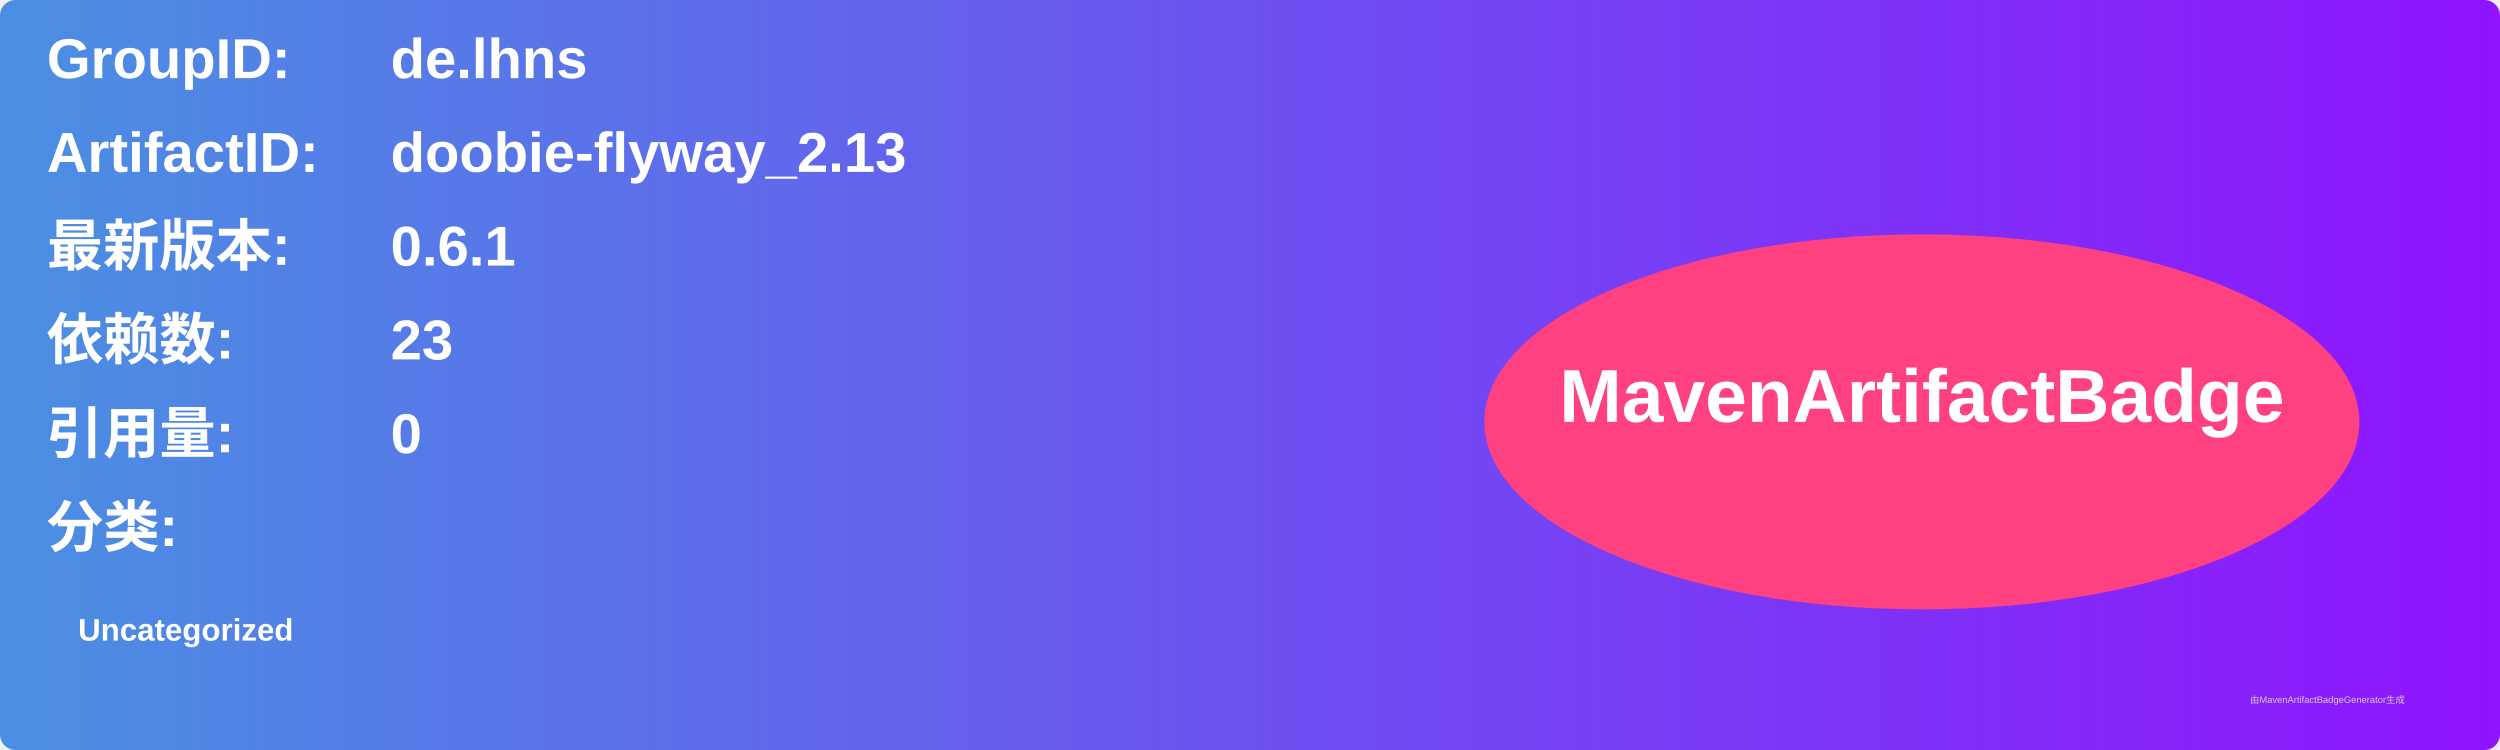
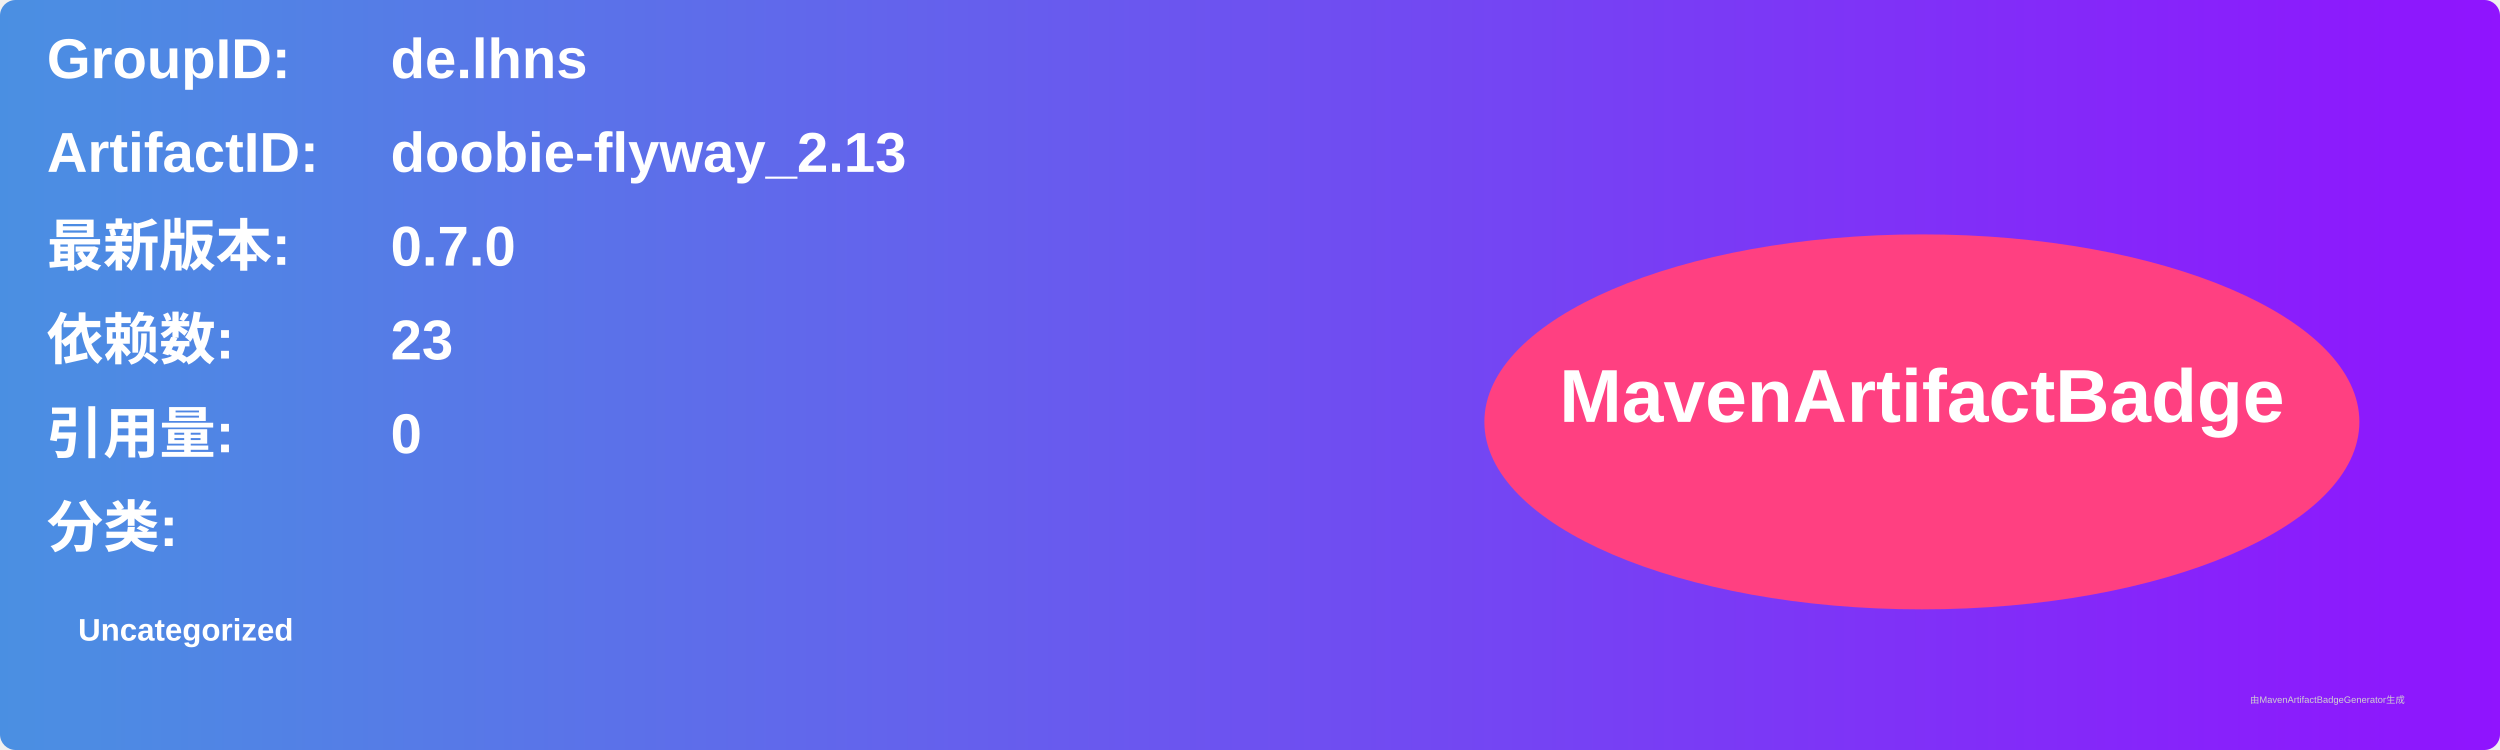
<svg xmlns="http://www.w3.org/2000/svg" width="800" height="240" viewBox="0 0 800 240">
  <linearGradient id="grad" x1="0%" y1="0%" x2="100%" y2="0%">
    <stop offset="0%" stop-color="#4a90e2" />
    <stop offset="100%" stop-color="#9013fe" />
  </linearGradient>
  <rect width="100%" height="100%" rx="5" ry="5" fill="url(#grad)" />
  <g transform="translate(15, 15)">
    <text x="0" y="10" font-family="Arial" font-size="18" fill="white" font-weight="bold" width="260">GroupID:</text>
    <text x="110" y="10" font-family="Arial" font-size="18" fill="white" font-weight="bold" width="460">de.lhns</text>
    <text x="0" y="40" font-family="Arial" font-size="18" fill="white" font-weight="bold" width="260">ArtifactID:</text>
    <text x="110" y="40" font-family="Arial" font-size="18" fill="white" font-weight="bold" width="460">doobie-flyway_2.13</text>
    <text x="0" y="70" font-family="Arial" font-size="18" fill="white" font-weight="bold">最新版本:</text>
    <text x="110" y="70" font-family="Arial" font-size="18" fill="white" font-weight="bold">
-       <tspan font-weight="bold">0.6.1</tspan>
+       <tspan font-weight="bold">0.7.0</tspan>
    </text>
    <text x="0" y="100" font-family="Arial" font-size="18" fill="white" font-weight="bold">依赖数: </text>
    <text x="110" y="100" font-family="Arial" font-size="18" fill="white">
      <tspan font-weight="bold">23</tspan>
    </text>
    <text x="0" y="130" font-family="Arial" font-size="18" fill="white" font-weight="bold">引用量: </text>
    <text x="110" y="130" font-family="Arial" font-size="18" fill="white">
      <tspan font-weight="bold">0</tspan>
    </text>
    <text x="0" y="160" font-family="Arial" font-size="18" fill="white" font-weight="bold">分类:</text>
    <text x="10" y="190" font-family="Arial" font-size="10" fill="white">
      <tspan font-weight="bold">Uncategorized</tspan>
    </text>
    <ellipse cx="600" cy="120" rx="140" ry="60" fill="#ff4081" />
    <text x="600" y="120" text-anchor="middle" font-family="Arial" font-size="24" fill="white" font-weight="bold">MavenArtifactBadge</text>
  </g>
  <text x="720" y="225" font-family="Arial" font-size="3" fill="#d0d0d0">由MavenArtifactBadgeGenerator生成</text>
</svg>
